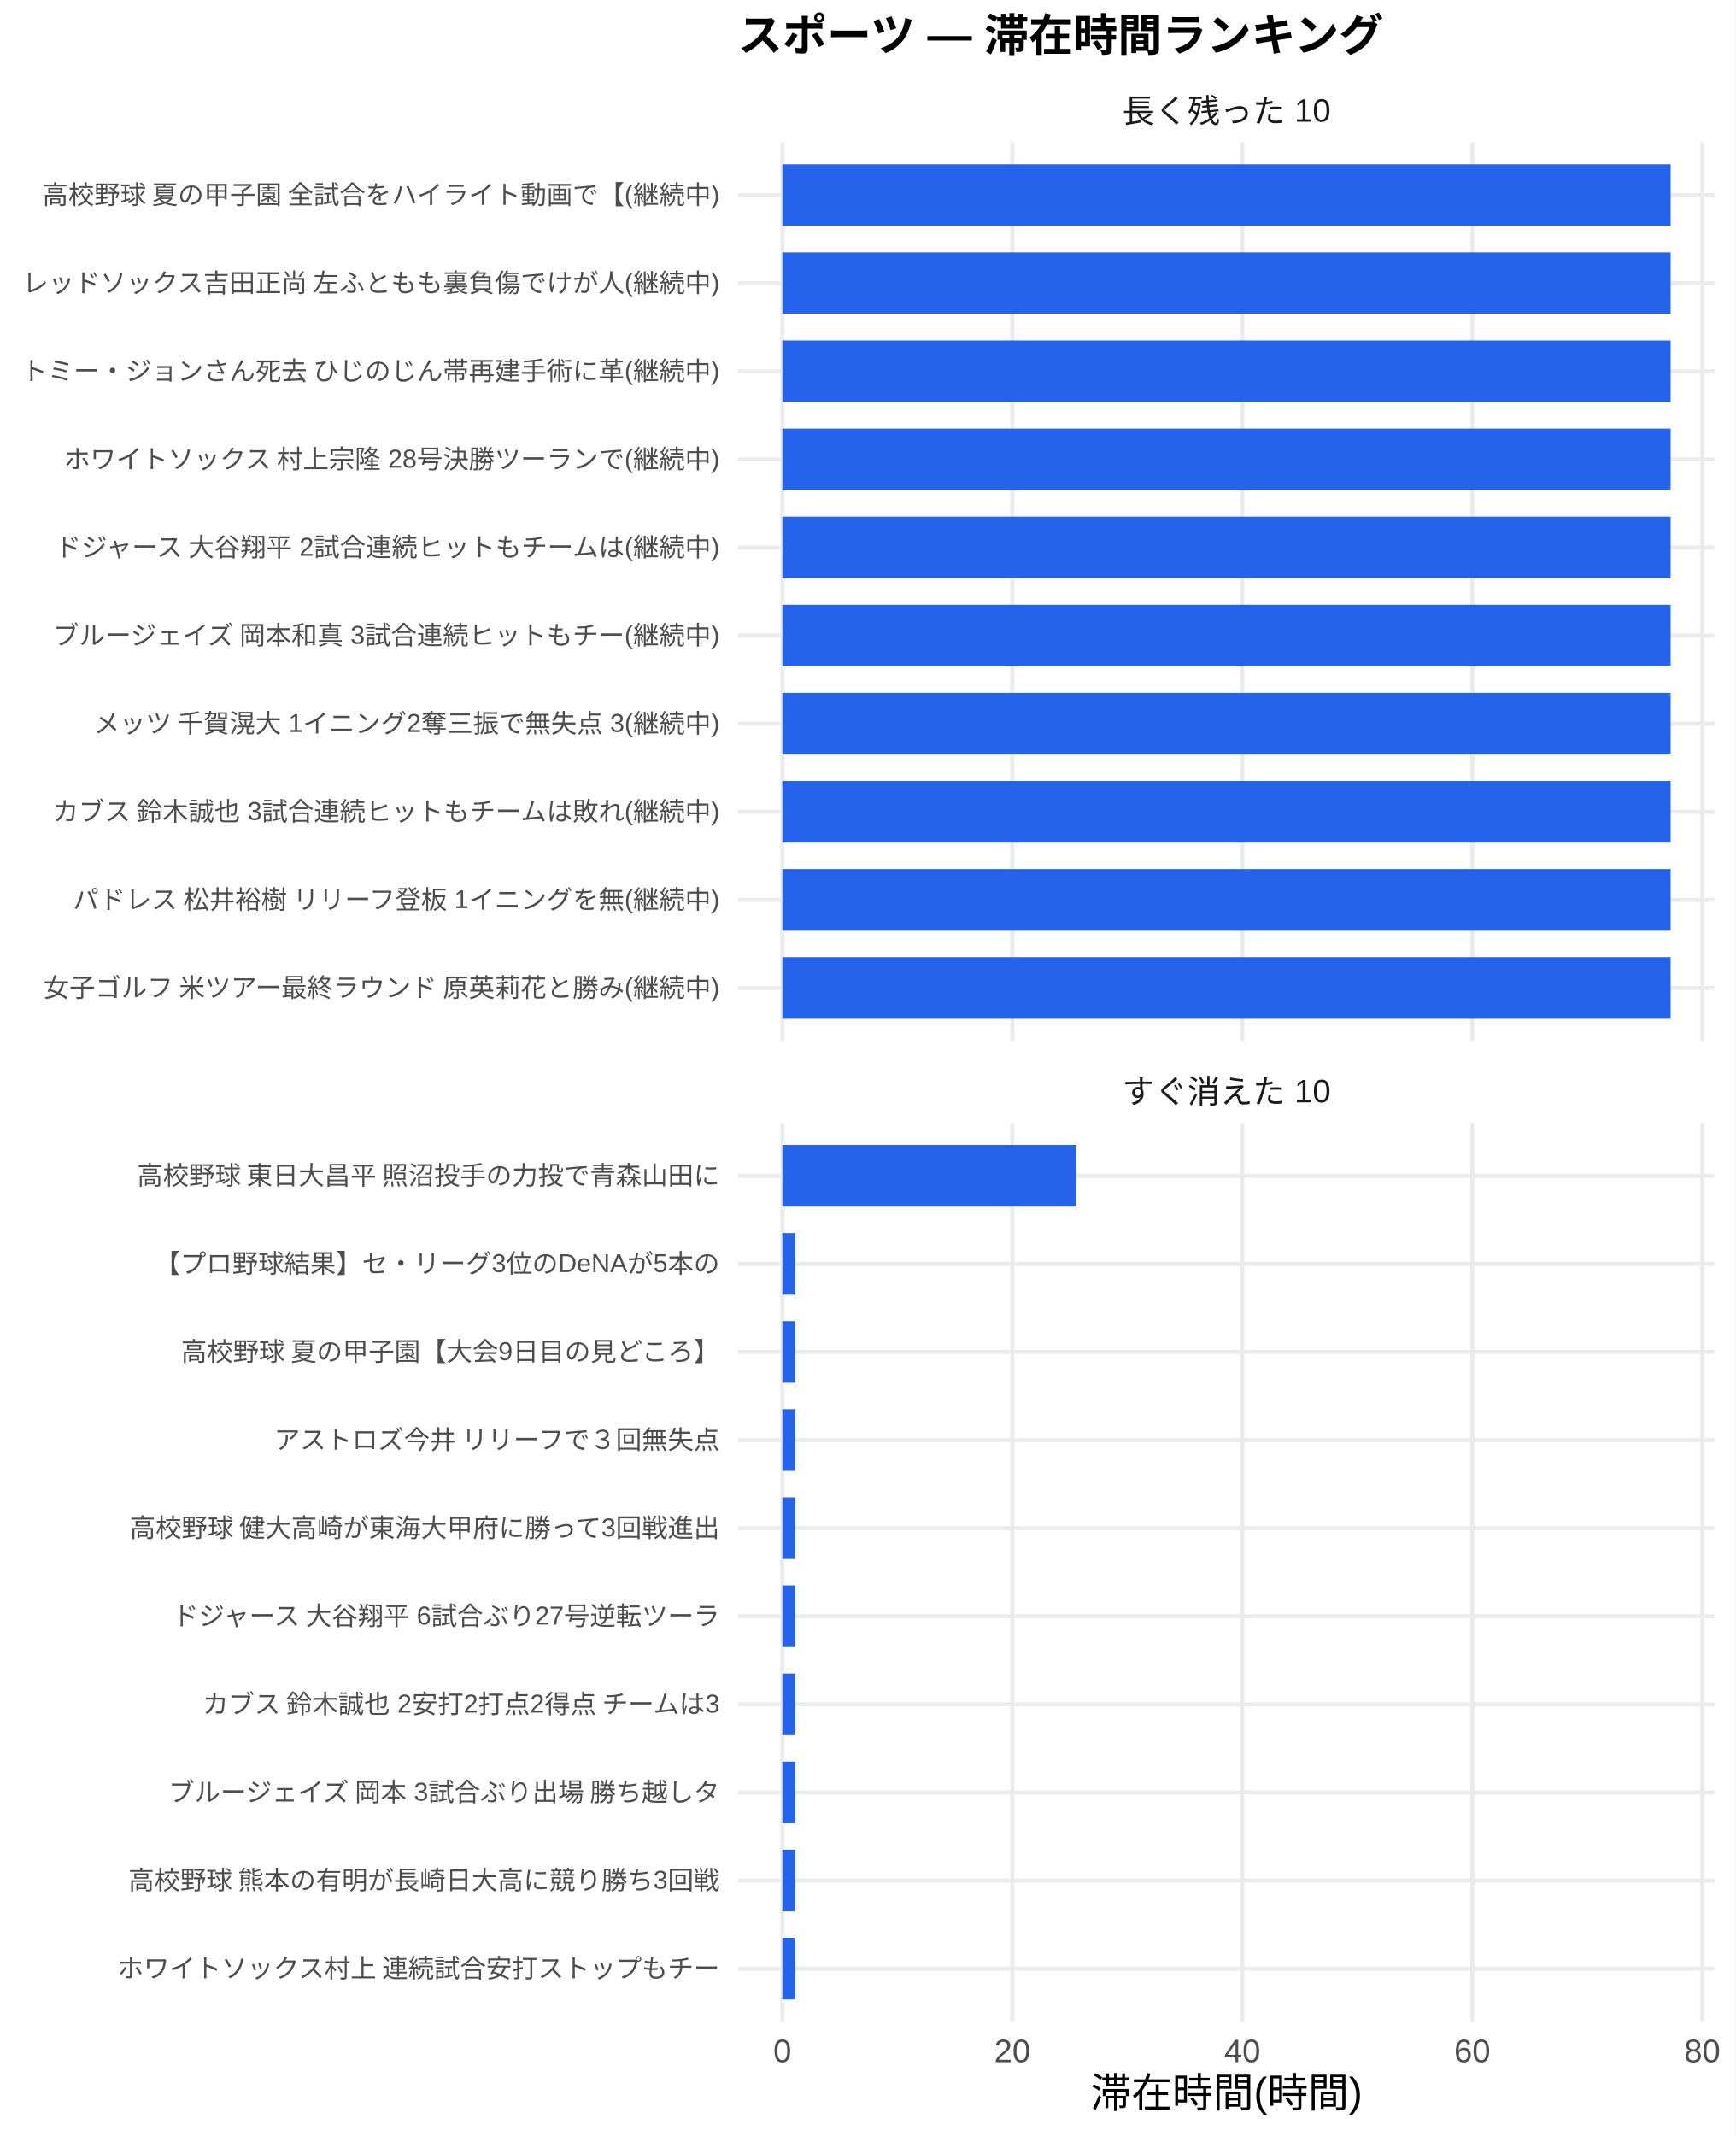
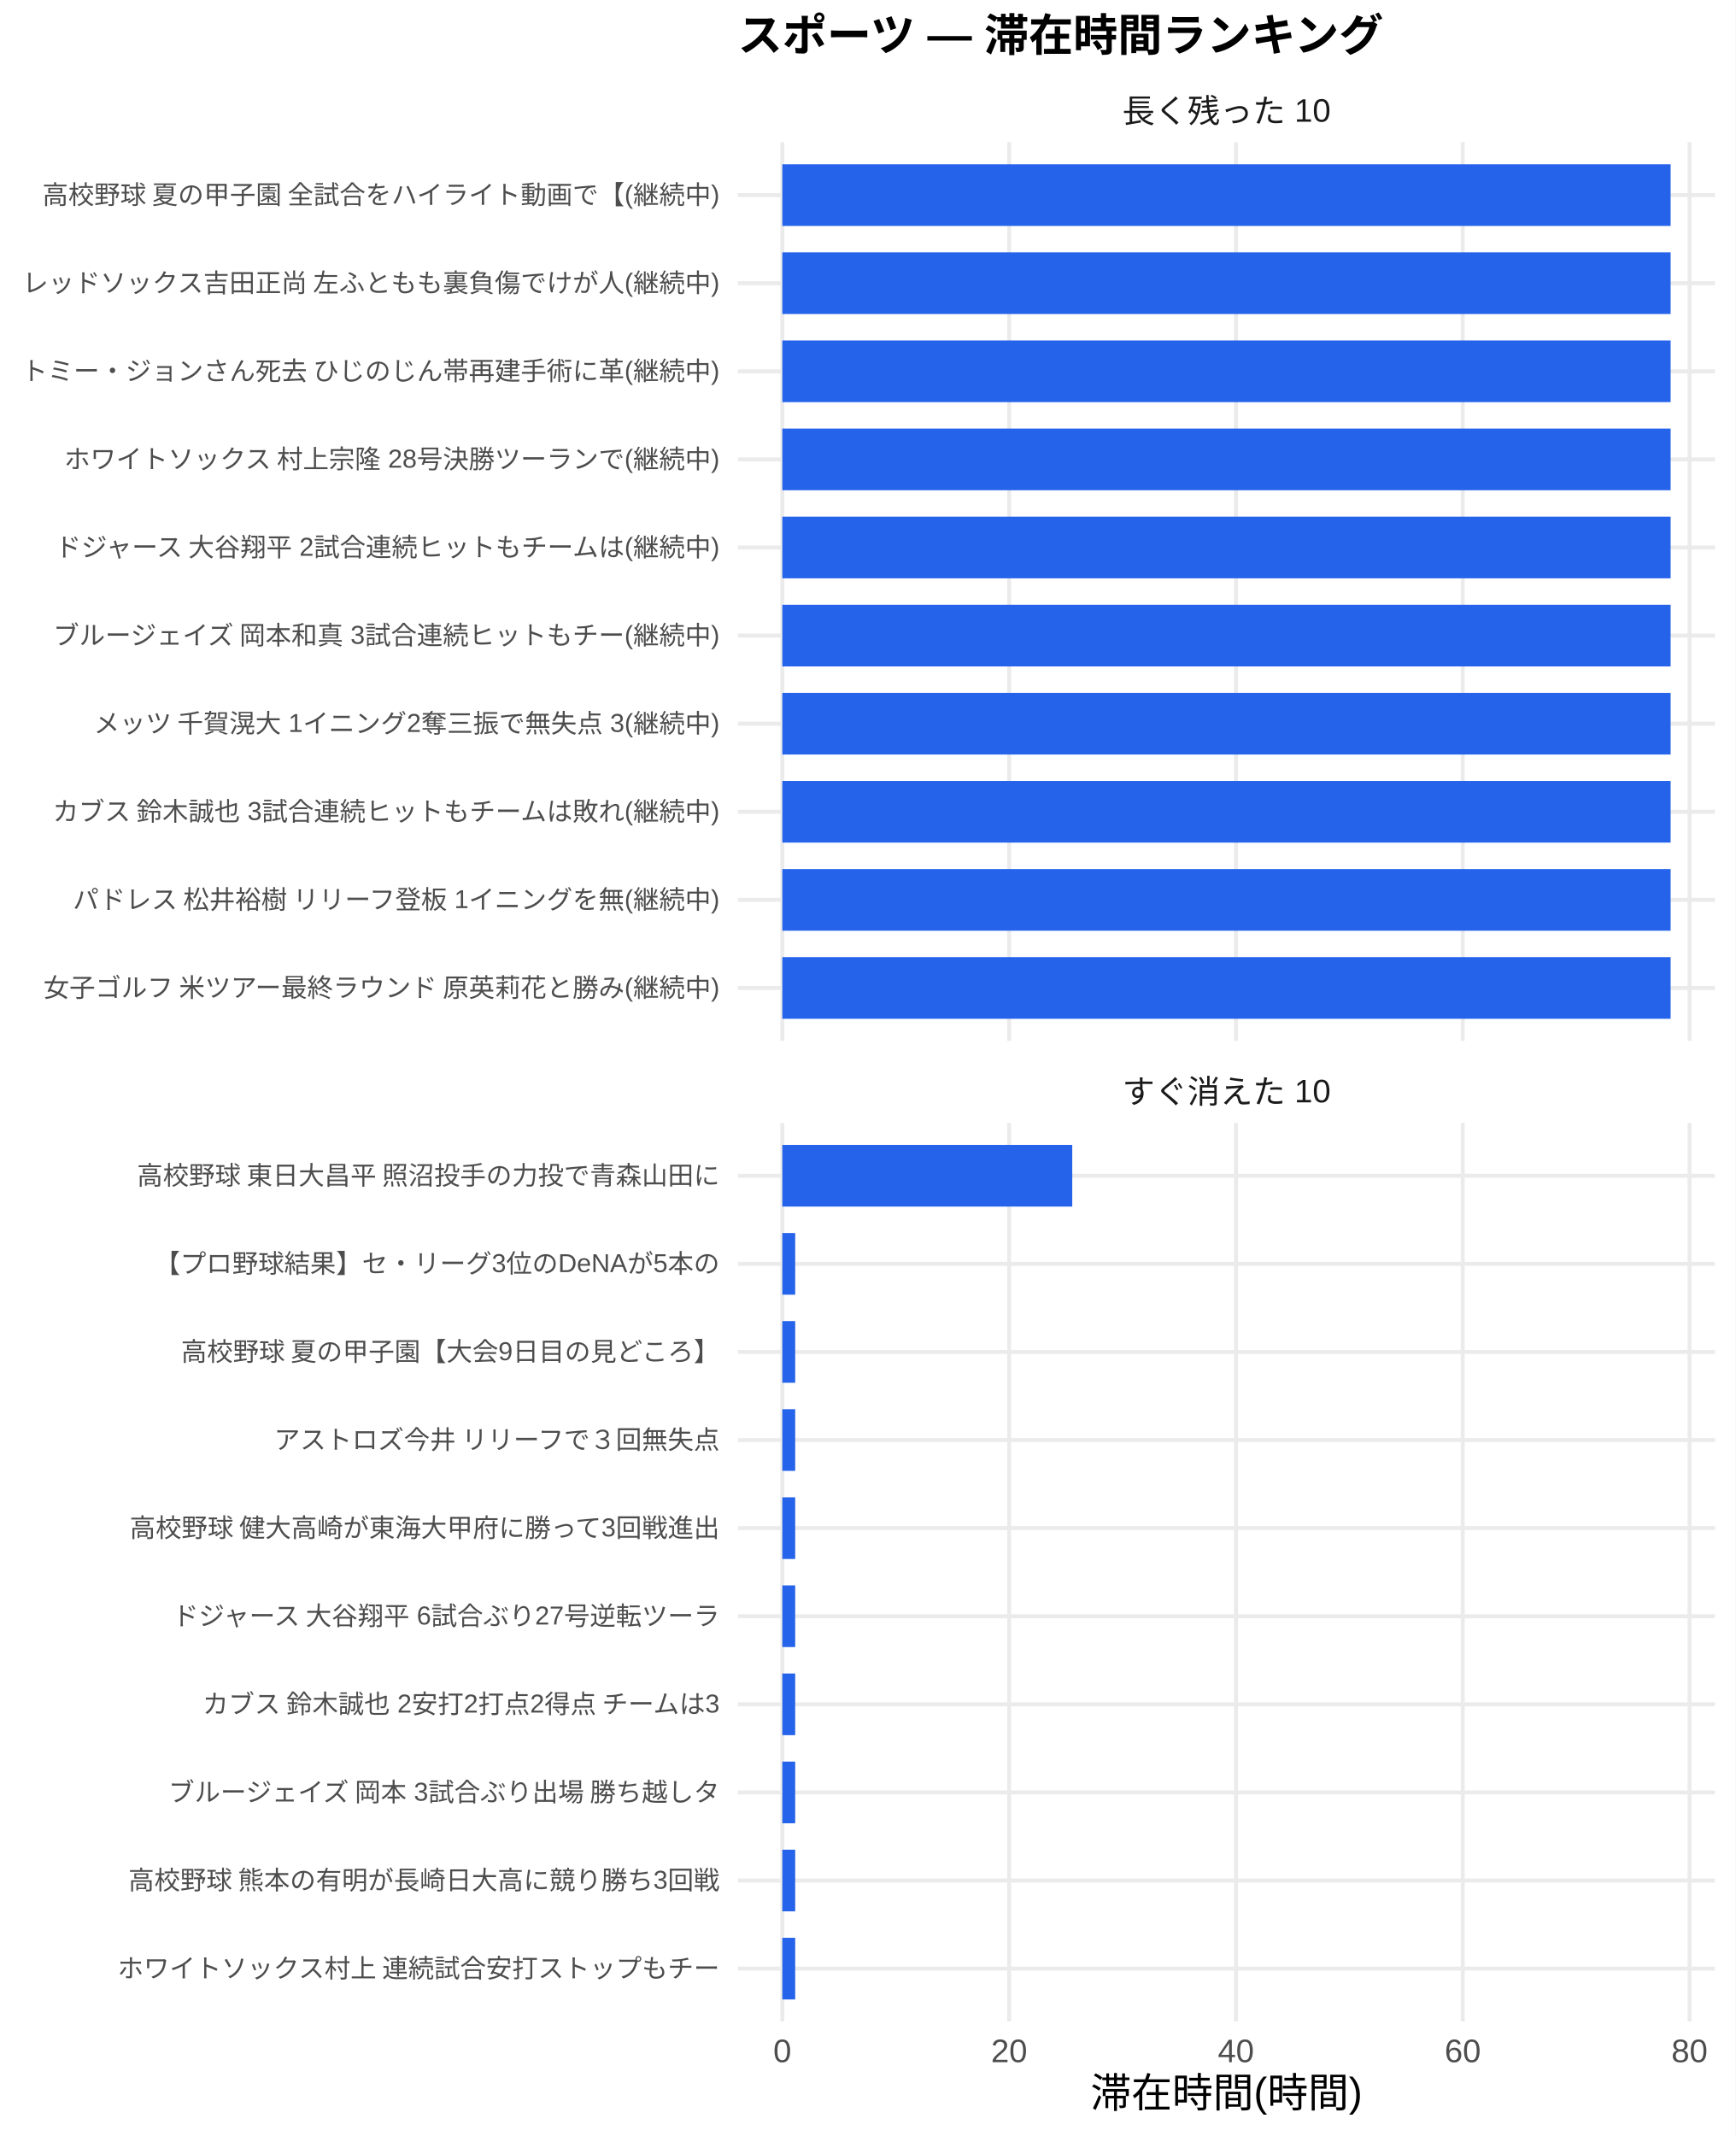
<svg xmlns="http://www.w3.org/2000/svg" width="468.00pt" height="576.00pt" viewBox="0 0 468.00 576.00">
  <g class="svglite">
    <defs>
      <style type="text/css">
    .svglite line, .svglite polyline, .svglite polygon, .svglite path, .svglite rect, .svglite circle {
      fill: none;
      stroke: #000000;
      stroke-linecap: round;
      stroke-linejoin: round;
      stroke-miterlimit: 10.00;
    }
    .svglite text {
      white-space: pre;
    }
    .svglite g.glyphgroup path {
      fill: inherit;
      stroke: none;
    }
  </style>
    </defs>
    <rect width="100%" height="100%" style="stroke: none; fill: #FFFFFF;" />
    <defs>
      <clipPath id="cpMC4wMHw0NjguMDB8MC4wMHw1NzYuMDA=">
        <rect x="0.00" y="0.00" width="468.00" height="576.00" />
      </clipPath>
    </defs>
    <g clip-path="url(#cpMC4wMHw0NjguMDB8MC4wMHw1NzYuMDA=)">
      <rect x="0" y="0.00" width="468.00" height="576.00" style="stroke-width: 1.07; stroke: none; fill: #FFFFFF;" />
    </g>
    <defs>
      <clipPath id="cpMTk5LjAwfDQ2Mi41MnwzOC4zNnwyODAuNjc=">
        <rect x="199.00" y="38.36" width="263.52" height="242.31" />
      </clipPath>
    </defs>
    <g clip-path="url(#cpMTk5LjAwfDQ2Mi41MnwzOC4zNnwyODAuNjc=)">
      <polyline points="199.00,266.42 462.52,266.42 " style="stroke-width: 1.07; stroke: #EBEBEB; stroke-linecap: butt;" />
      <polyline points="199.00,242.66 462.52,242.66 " style="stroke-width: 1.07; stroke: #EBEBEB; stroke-linecap: butt;" />
      <polyline points="199.00,218.91 462.52,218.91 " style="stroke-width: 1.07; stroke: #EBEBEB; stroke-linecap: butt;" />
      <polyline points="199.00,195.15 462.52,195.15 " style="stroke-width: 1.07; stroke: #EBEBEB; stroke-linecap: butt;" />
      <polyline points="199.00,171.39 462.52,171.39 " style="stroke-width: 1.07; stroke: #EBEBEB; stroke-linecap: butt;" />
      <polyline points="199.00,147.64 462.52,147.64 " style="stroke-width: 1.07; stroke: #EBEBEB; stroke-linecap: butt;" />
      <polyline points="199.00,123.88 462.52,123.88 " style="stroke-width: 1.07; stroke: #EBEBEB; stroke-linecap: butt;" />
      <polyline points="199.00,100.13 462.52,100.13 " style="stroke-width: 1.07; stroke: #EBEBEB; stroke-linecap: butt;" />
      <polyline points="199.00,76.37 462.52,76.37 " style="stroke-width: 1.07; stroke: #EBEBEB; stroke-linecap: butt;" />
      <polyline points="199.00,52.61 462.52,52.61 " style="stroke-width: 1.07; stroke: #EBEBEB; stroke-linecap: butt;" />
      <polyline points="210.98,280.67 210.98,38.36 " style="stroke-width: 1.07; stroke: #EBEBEB; stroke-linecap: butt;" />
-       <polyline points="273.00,280.67 273.00,38.36 " style="stroke-width: 1.07; stroke: #EBEBEB; stroke-linecap: butt;" />
-       <polyline points="335.03,280.67 335.03,38.36 " style="stroke-width: 1.07; stroke: #EBEBEB; stroke-linecap: butt;" />
-       <polyline points="397.05,280.67 397.05,38.36 " style="stroke-width: 1.07; stroke: #EBEBEB; stroke-linecap: butt;" />
-       <polyline points="459.07,280.67 459.07,38.36 " style="stroke-width: 1.07; stroke: #EBEBEB; stroke-linecap: butt;" />
+       <polyline points="272.15,280.67 272.15,38.36 " style="stroke-width: 1.07; stroke: #EBEBEB; stroke-linecap: butt;" />
+       <polyline points="333.31,280.67 333.31,38.36 " style="stroke-width: 1.07; stroke: #EBEBEB; stroke-linecap: butt;" />
+       <polyline points="394.48,280.67 394.48,38.36 " style="stroke-width: 1.07; stroke: #EBEBEB; stroke-linecap: butt;" />
+       <polyline points="455.64,280.67 455.64,38.36 " style="stroke-width: 1.07; stroke: #EBEBEB; stroke-linecap: butt;" />
      <rect x="210.98" y="44.30" width="239.56" height="16.63" style="stroke-width: 1.07; stroke: none; stroke-linecap: butt; stroke-linejoin: miter; fill: #2563EB;" />
      <rect x="210.98" y="68.05" width="239.56" height="16.63" style="stroke-width: 1.07; stroke: none; stroke-linecap: butt; stroke-linejoin: miter; fill: #2563EB;" />
      <rect x="210.98" y="91.81" width="239.56" height="16.63" style="stroke-width: 1.07; stroke: none; stroke-linecap: butt; stroke-linejoin: miter; fill: #2563EB;" />
      <rect x="210.98" y="115.57" width="239.56" height="16.63" style="stroke-width: 1.07; stroke: none; stroke-linecap: butt; stroke-linejoin: miter; fill: #2563EB;" />
      <rect x="210.98" y="139.32" width="239.56" height="16.63" style="stroke-width: 1.07; stroke: none; stroke-linecap: butt; stroke-linejoin: miter; fill: #2563EB;" />
      <rect x="210.98" y="163.08" width="239.56" height="16.63" style="stroke-width: 1.07; stroke: none; stroke-linecap: butt; stroke-linejoin: miter; fill: #2563EB;" />
      <rect x="210.98" y="186.84" width="239.56" height="16.63" style="stroke-width: 1.07; stroke: none; stroke-linecap: butt; stroke-linejoin: miter; fill: #2563EB;" />
      <rect x="210.98" y="210.59" width="239.56" height="16.63" style="stroke-width: 1.07; stroke: none; stroke-linecap: butt; stroke-linejoin: miter; fill: #2563EB;" />
      <rect x="210.98" y="234.35" width="239.56" height="16.63" style="stroke-width: 1.07; stroke: none; stroke-linecap: butt; stroke-linejoin: miter; fill: #2563EB;" />
      <rect x="210.98" y="258.10" width="239.56" height="16.63" style="stroke-width: 1.07; stroke: none; stroke-linecap: butt; stroke-linejoin: miter; fill: #2563EB;" />
    </g>
    <g clip-path="url(#cpMC4wMHw0NjguMDB8MC4wMHw1NzYuMDA=)">
</g>
    <defs>
      <clipPath id="cpMTk5LjAwfDQ2Mi41MnwzMDIuODB8NTQ1LjEy">
        <rect x="199.00" y="302.80" width="263.52" height="242.31" />
      </clipPath>
    </defs>
    <g clip-path="url(#cpMTk5LjAwfDQ2Mi41MnwzMDIuODB8NTQ1LjEy)">
      <polyline points="199.00,530.86 462.52,530.86 " style="stroke-width: 1.07; stroke: #EBEBEB; stroke-linecap: butt;" />
      <polyline points="199.00,507.11 462.52,507.11 " style="stroke-width: 1.07; stroke: #EBEBEB; stroke-linecap: butt;" />
      <polyline points="199.00,483.35 462.52,483.35 " style="stroke-width: 1.07; stroke: #EBEBEB; stroke-linecap: butt;" />
      <polyline points="199.00,459.59 462.52,459.59 " style="stroke-width: 1.07; stroke: #EBEBEB; stroke-linecap: butt;" />
      <polyline points="199.00,435.84 462.52,435.84 " style="stroke-width: 1.07; stroke: #EBEBEB; stroke-linecap: butt;" />
      <polyline points="199.00,412.08 462.52,412.08 " style="stroke-width: 1.07; stroke: #EBEBEB; stroke-linecap: butt;" />
      <polyline points="199.00,388.33 462.52,388.33 " style="stroke-width: 1.07; stroke: #EBEBEB; stroke-linecap: butt;" />
      <polyline points="199.00,364.57 462.52,364.57 " style="stroke-width: 1.07; stroke: #EBEBEB; stroke-linecap: butt;" />
      <polyline points="199.00,340.81 462.52,340.81 " style="stroke-width: 1.07; stroke: #EBEBEB; stroke-linecap: butt;" />
      <polyline points="199.00,317.06 462.52,317.06 " style="stroke-width: 1.07; stroke: #EBEBEB; stroke-linecap: butt;" />
      <polyline points="210.98,545.12 210.98,302.80 " style="stroke-width: 1.07; stroke: #EBEBEB; stroke-linecap: butt;" />
-       <polyline points="273.00,545.12 273.00,302.80 " style="stroke-width: 1.07; stroke: #EBEBEB; stroke-linecap: butt;" />
-       <polyline points="335.03,545.12 335.03,302.80 " style="stroke-width: 1.07; stroke: #EBEBEB; stroke-linecap: butt;" />
-       <polyline points="397.05,545.12 397.05,302.80 " style="stroke-width: 1.07; stroke: #EBEBEB; stroke-linecap: butt;" />
-       <polyline points="459.07,545.12 459.07,302.80 " style="stroke-width: 1.07; stroke: #EBEBEB; stroke-linecap: butt;" />
-       <rect x="210.98" y="308.74" width="79.28" height="16.63" style="stroke-width: 1.07; stroke: none; stroke-linecap: butt; stroke-linejoin: miter; fill: #2563EB;" />
-       <rect x="210.98" y="332.50" width="3.51" height="16.63" style="stroke-width: 1.07; stroke: none; stroke-linecap: butt; stroke-linejoin: miter; fill: #2563EB;" />
-       <rect x="210.98" y="356.25" width="3.51" height="16.63" style="stroke-width: 1.07; stroke: none; stroke-linecap: butt; stroke-linejoin: miter; fill: #2563EB;" />
-       <rect x="210.98" y="380.01" width="3.51" height="16.63" style="stroke-width: 1.07; stroke: none; stroke-linecap: butt; stroke-linejoin: miter; fill: #2563EB;" />
-       <rect x="210.98" y="403.77" width="3.51" height="16.63" style="stroke-width: 1.07; stroke: none; stroke-linecap: butt; stroke-linejoin: miter; fill: #2563EB;" />
-       <rect x="210.98" y="427.52" width="3.51" height="16.63" style="stroke-width: 1.07; stroke: none; stroke-linecap: butt; stroke-linejoin: miter; fill: #2563EB;" />
-       <rect x="210.98" y="451.28" width="3.51" height="16.63" style="stroke-width: 1.07; stroke: none; stroke-linecap: butt; stroke-linejoin: miter; fill: #2563EB;" />
-       <rect x="210.98" y="475.04" width="3.51" height="16.63" style="stroke-width: 1.07; stroke: none; stroke-linecap: butt; stroke-linejoin: miter; fill: #2563EB;" />
-       <rect x="210.98" y="498.79" width="3.51" height="16.63" style="stroke-width: 1.07; stroke: none; stroke-linecap: butt; stroke-linejoin: miter; fill: #2563EB;" />
-       <rect x="210.98" y="522.55" width="3.51" height="16.63" style="stroke-width: 1.07; stroke: none; stroke-linecap: butt; stroke-linejoin: miter; fill: #2563EB;" />
+       <polyline points="272.15,545.12 272.15,302.80 " style="stroke-width: 1.07; stroke: #EBEBEB; stroke-linecap: butt;" />
+       <polyline points="333.31,545.12 333.31,302.80 " style="stroke-width: 1.07; stroke: #EBEBEB; stroke-linecap: butt;" />
+       <polyline points="394.48,545.12 394.48,302.80 " style="stroke-width: 1.07; stroke: #EBEBEB; stroke-linecap: butt;" />
+       <polyline points="455.64,545.12 455.64,302.80 " style="stroke-width: 1.07; stroke: #EBEBEB; stroke-linecap: butt;" />
+       <rect x="210.98" y="308.74" width="78.19" height="16.63" style="stroke-width: 1.07; stroke: none; stroke-linecap: butt; stroke-linejoin: miter; fill: #2563EB;" />
+       <rect x="210.98" y="332.50" width="3.47" height="16.63" style="stroke-width: 1.07; stroke: none; stroke-linecap: butt; stroke-linejoin: miter; fill: #2563EB;" />
+       <rect x="210.98" y="356.25" width="3.47" height="16.63" style="stroke-width: 1.07; stroke: none; stroke-linecap: butt; stroke-linejoin: miter; fill: #2563EB;" />
+       <rect x="210.98" y="380.01" width="3.47" height="16.63" style="stroke-width: 1.07; stroke: none; stroke-linecap: butt; stroke-linejoin: miter; fill: #2563EB;" />
+       <rect x="210.98" y="403.77" width="3.47" height="16.63" style="stroke-width: 1.07; stroke: none; stroke-linecap: butt; stroke-linejoin: miter; fill: #2563EB;" />
+       <rect x="210.98" y="427.52" width="3.47" height="16.63" style="stroke-width: 1.07; stroke: none; stroke-linecap: butt; stroke-linejoin: miter; fill: #2563EB;" />
+       <rect x="210.98" y="451.28" width="3.47" height="16.63" style="stroke-width: 1.07; stroke: none; stroke-linecap: butt; stroke-linejoin: miter; fill: #2563EB;" />
+       <rect x="210.98" y="475.04" width="3.47" height="16.63" style="stroke-width: 1.07; stroke: none; stroke-linecap: butt; stroke-linejoin: miter; fill: #2563EB;" />
+       <rect x="210.98" y="498.79" width="3.47" height="16.63" style="stroke-width: 1.07; stroke: none; stroke-linecap: butt; stroke-linejoin: miter; fill: #2563EB;" />
+       <rect x="210.98" y="522.55" width="3.47" height="16.63" style="stroke-width: 1.07; stroke: none; stroke-linecap: butt; stroke-linejoin: miter; fill: #2563EB;" />
    </g>
    <g clip-path="url(#cpMC4wMHw0NjguMDB8MC4wMHw1NzYuMDA=)">
</g>
    <defs>
      <clipPath id="cpMTk5LjAwfDQ2Mi41MnwyODYuMTV8MzAyLjgw">
        <rect x="199.00" y="286.15" width="263.52" height="16.65" />
      </clipPath>
    </defs>
    <g clip-path="url(#cpMTk5LjAwfDQ2Mi41MnwyODYuMTV8MzAyLjgw)">
      <text x="330.76" y="297.50" text-anchor="middle" style="font-size: 8.80px;fill: #1A1A1A; font-family: &quot;Liberation Sans&quot;;" textLength="56.20px" lengthAdjust="spacingAndGlyphs">すぐ消えた 10</text>
    </g>
    <g clip-path="url(#cpMC4wMHw0NjguMDB8MC4wMHw1NzYuMDA=)">
</g>
    <defs>
      <clipPath id="cpMTk5LjAwfDQ2Mi41MnwyMS43MXwzOC4zNg==">
        <rect x="199.00" y="21.71" width="263.52" height="16.65" />
      </clipPath>
    </defs>
    <g clip-path="url(#cpMTk5LjAwfDQ2Mi41MnwyMS43MXwzOC4zNg==)">
      <text x="330.76" y="33.06" text-anchor="middle" style="font-size: 8.80px;fill: #1A1A1A; font-family: &quot;Liberation Sans&quot;;" textLength="56.20px" lengthAdjust="spacingAndGlyphs">長く残った 10</text>
    </g>
    <g clip-path="url(#cpMC4wMHw0NjguMDB8MC4wMHw1NzYuMDA=)">
      <text x="210.98" y="556.10" text-anchor="middle" style="font-size: 8.80px;fill: #4D4D4D; font-family: &quot;Liberation Sans&quot;;" textLength="4.89px" lengthAdjust="spacingAndGlyphs">0</text>
-       <text x="273.00" y="556.10" text-anchor="middle" style="font-size: 8.80px;fill: #4D4D4D; font-family: &quot;Liberation Sans&quot;;" textLength="9.78px" lengthAdjust="spacingAndGlyphs">20</text>
-       <text x="335.03" y="556.10" text-anchor="middle" style="font-size: 8.80px;fill: #4D4D4D; font-family: &quot;Liberation Sans&quot;;" textLength="9.78px" lengthAdjust="spacingAndGlyphs">40</text>
-       <text x="397.05" y="556.10" text-anchor="middle" style="font-size: 8.80px;fill: #4D4D4D; font-family: &quot;Liberation Sans&quot;;" textLength="9.78px" lengthAdjust="spacingAndGlyphs">60</text>
-       <text x="459.07" y="556.10" text-anchor="middle" style="font-size: 8.80px;fill: #4D4D4D; font-family: &quot;Liberation Sans&quot;;" textLength="9.78px" lengthAdjust="spacingAndGlyphs">80</text>
+       <text x="272.15" y="556.10" text-anchor="middle" style="font-size: 8.80px;fill: #4D4D4D; font-family: &quot;Liberation Sans&quot;;" textLength="9.78px" lengthAdjust="spacingAndGlyphs">20</text>
+       <text x="333.31" y="556.10" text-anchor="middle" style="font-size: 8.80px;fill: #4D4D4D; font-family: &quot;Liberation Sans&quot;;" textLength="9.78px" lengthAdjust="spacingAndGlyphs">40</text>
+       <text x="394.48" y="556.10" text-anchor="middle" style="font-size: 8.80px;fill: #4D4D4D; font-family: &quot;Liberation Sans&quot;;" textLength="9.78px" lengthAdjust="spacingAndGlyphs">60</text>
+       <text x="455.64" y="556.10" text-anchor="middle" style="font-size: 8.80px;fill: #4D4D4D; font-family: &quot;Liberation Sans&quot;;" textLength="9.78px" lengthAdjust="spacingAndGlyphs">80</text>
      <text x="194.07" y="268.83" text-anchor="end" style="font-size: 7.00px;fill: #4D4D4D; font-family: &quot;Liberation Sans&quot;;" textLength="183.53px" lengthAdjust="spacingAndGlyphs">女子ゴルフ 米ツアー最終ラウンド 原英莉花と勝み(継続中)</text>
      <text x="194.07" y="245.07" text-anchor="end" style="font-size: 7.00px;fill: #4D4D4D; font-family: &quot;Liberation Sans&quot;;" textLength="175.36px" lengthAdjust="spacingAndGlyphs">パドレス 松井裕樹 リリーフ登板 1イニングを無(継続中)</text>
      <text x="194.07" y="221.31" text-anchor="end" style="font-size: 7.00px;fill: #4D4D4D; font-family: &quot;Liberation Sans&quot;;" textLength="180.42px" lengthAdjust="spacingAndGlyphs">カブス 鈴木誠也 3試合連続ヒットもチームは敗れ(継続中)</text>
      <text x="194.07" y="197.56" text-anchor="end" style="font-size: 7.00px;fill: #4D4D4D; font-family: &quot;Liberation Sans&quot;;" textLength="169.14px" lengthAdjust="spacingAndGlyphs">メッツ 千賀滉大 1イニング2奪三振で無失点 3(継続中)</text>
      <text x="194.07" y="173.80" text-anchor="end" style="font-size: 7.00px;fill: #4D4D4D; font-family: &quot;Liberation Sans&quot;;" textLength="180.42px" lengthAdjust="spacingAndGlyphs">ブルージェイズ 岡本和真 3試合連続ヒットもチー(継続中)</text>
      <text x="194.07" y="150.05" text-anchor="end" style="font-size: 7.00px;fill: #4D4D4D; font-family: &quot;Liberation Sans&quot;;" textLength="180.42px" lengthAdjust="spacingAndGlyphs">ドジャース 大谷翔平 2試合連続ヒットもチームは(継続中)</text>
      <text x="194.07" y="126.29" text-anchor="end" style="font-size: 7.00px;fill: #4D4D4D; font-family: &quot;Liberation Sans&quot;;" textLength="177.31px" lengthAdjust="spacingAndGlyphs">ホワイトソックス 村上宗隆 28号決勝ツーランで(継続中)</text>
      <text x="194.07" y="102.53" text-anchor="end" style="font-size: 7.00px;fill: #4D4D4D; font-family: &quot;Liberation Sans&quot;;" textLength="188.59px" lengthAdjust="spacingAndGlyphs">トミー・ジョンさん死去 ひじのじん帯再建手術に革(継続中)</text>
      <text x="194.07" y="78.78" text-anchor="end" style="font-size: 7.00px;fill: #4D4D4D; font-family: &quot;Liberation Sans&quot;;" textLength="188.59px" lengthAdjust="spacingAndGlyphs">レッドソックス吉田正尚 左ふともも裏負傷でけが人(継続中)</text>
      <text x="194.07" y="55.02" text-anchor="end" style="font-size: 7.00px;fill: #4D4D4D; font-family: &quot;Liberation Sans&quot;;" textLength="183.53px" lengthAdjust="spacingAndGlyphs">高校野球 夏の甲子園 全試合をハイライト動画で【(継続中)</text>
      <text x="194.07" y="533.27" text-anchor="end" style="font-size: 7.00px;fill: #4D4D4D; font-family: &quot;Liberation Sans&quot;;" textLength="162.94px" lengthAdjust="spacingAndGlyphs">ホワイトソックス村上 連続試合安打ストップもチー</text>
      <text x="194.07" y="509.51" text-anchor="end" style="font-size: 7.00px;fill: #4D4D4D; font-family: &quot;Liberation Sans&quot;;" textLength="159.83px" lengthAdjust="spacingAndGlyphs">高校野球 熊本の有明が長崎日大高に競り勝ち3回戦</text>
      <text x="194.07" y="485.76" text-anchor="end" style="font-size: 7.00px;fill: #4D4D4D; font-family: &quot;Liberation Sans&quot;;" textLength="149.70px" lengthAdjust="spacingAndGlyphs">ブルージェイズ 岡本 3試合ぶり出場 勝ち越しタ</text>
      <text x="194.07" y="462.00" text-anchor="end" style="font-size: 7.00px;fill: #4D4D4D; font-family: &quot;Liberation Sans&quot;;" textLength="140.38px" lengthAdjust="spacingAndGlyphs">カブス 鈴木誠也 2安打2打点2得点 チームは3</text>
      <text x="194.07" y="438.25" text-anchor="end" style="font-size: 7.00px;fill: #4D4D4D; font-family: &quot;Liberation Sans&quot;;" textLength="148.55px" lengthAdjust="spacingAndGlyphs">ドジャース 大谷翔平 6試合ぶり27号逆転ツーラ</text>
      <text x="194.07" y="414.49" text-anchor="end" style="font-size: 7.00px;fill: #4D4D4D; font-family: &quot;Liberation Sans&quot;;" textLength="159.83px" lengthAdjust="spacingAndGlyphs">高校野球 健大高崎が東海大甲府に勝って3回戦進出</text>
      <text x="194.07" y="390.73" text-anchor="end" style="font-size: 7.00px;fill: #4D4D4D; font-family: &quot;Liberation Sans&quot;;" textLength="120.94px" lengthAdjust="spacingAndGlyphs">アストロズ今井 リリーフで３回無失点</text>
      <text x="194.07" y="366.98" text-anchor="end" style="font-size: 7.00px;fill: #4D4D4D; font-family: &quot;Liberation Sans&quot;;" textLength="145.83px" lengthAdjust="spacingAndGlyphs">高校野球 夏の甲子園【大会9日目の見どころ】</text>
      <text x="194.07" y="343.22" text-anchor="end" style="font-size: 7.00px;fill: #4D4D4D; font-family: &quot;Liberation Sans&quot;;" textLength="152.47px" lengthAdjust="spacingAndGlyphs">【プロ野球結果】セ・リーグ3位のDeNAが5本の</text>
      <text x="194.07" y="319.47" text-anchor="end" style="font-size: 7.00px;fill: #4D4D4D; font-family: &quot;Liberation Sans&quot;;" textLength="157.88px" lengthAdjust="spacingAndGlyphs">高校野球 東日大昌平 照沼投手の力投で青森山田に</text>
      <text x="330.76" y="568.24" text-anchor="middle" style="font-size: 11.00px; font-family: &quot;Liberation Sans&quot;;" textLength="73.31px" lengthAdjust="spacingAndGlyphs">滞在時間(時間)</text>
      <text x="199.00" y="13.74" style="font-size: 12.00px; font-weight: bold; font-family: &quot;Liberation Sans&quot;;" textLength="174.66px" lengthAdjust="spacingAndGlyphs">スポーツ — 滞在時間ランキング</text>
    </g>
  </g>
</svg>
